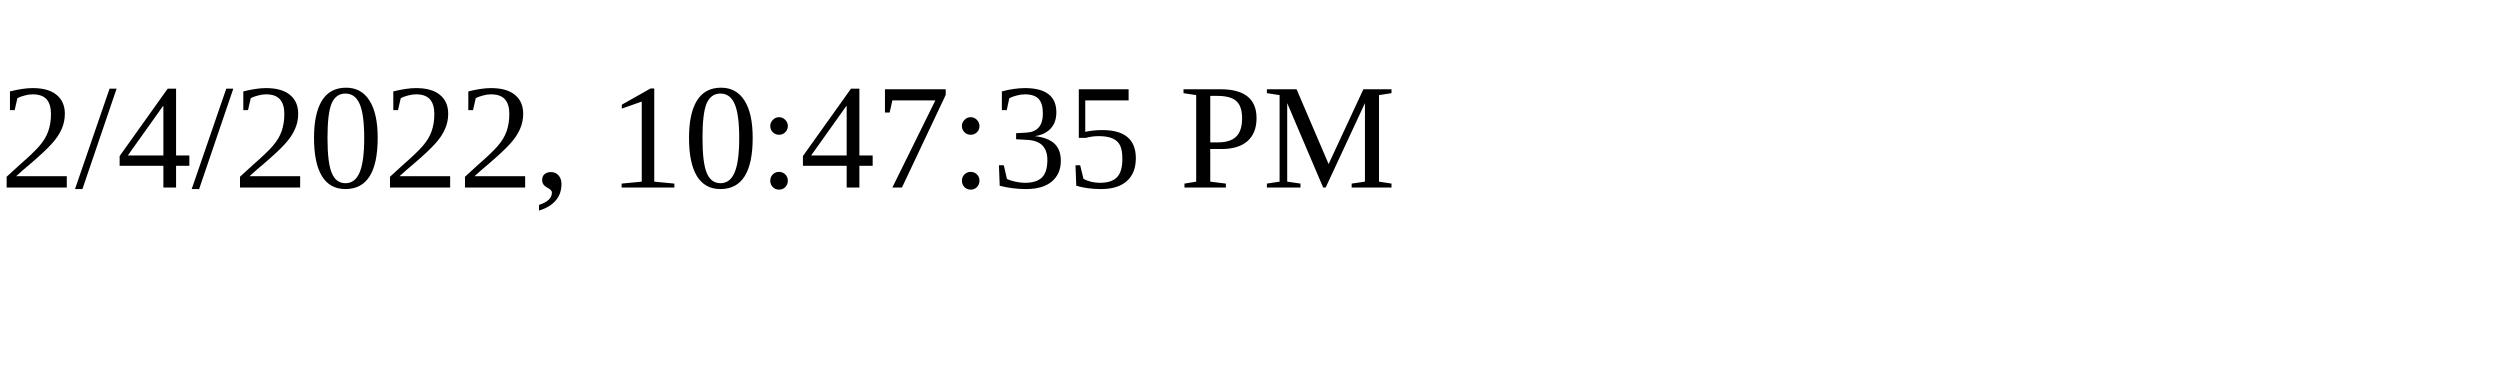
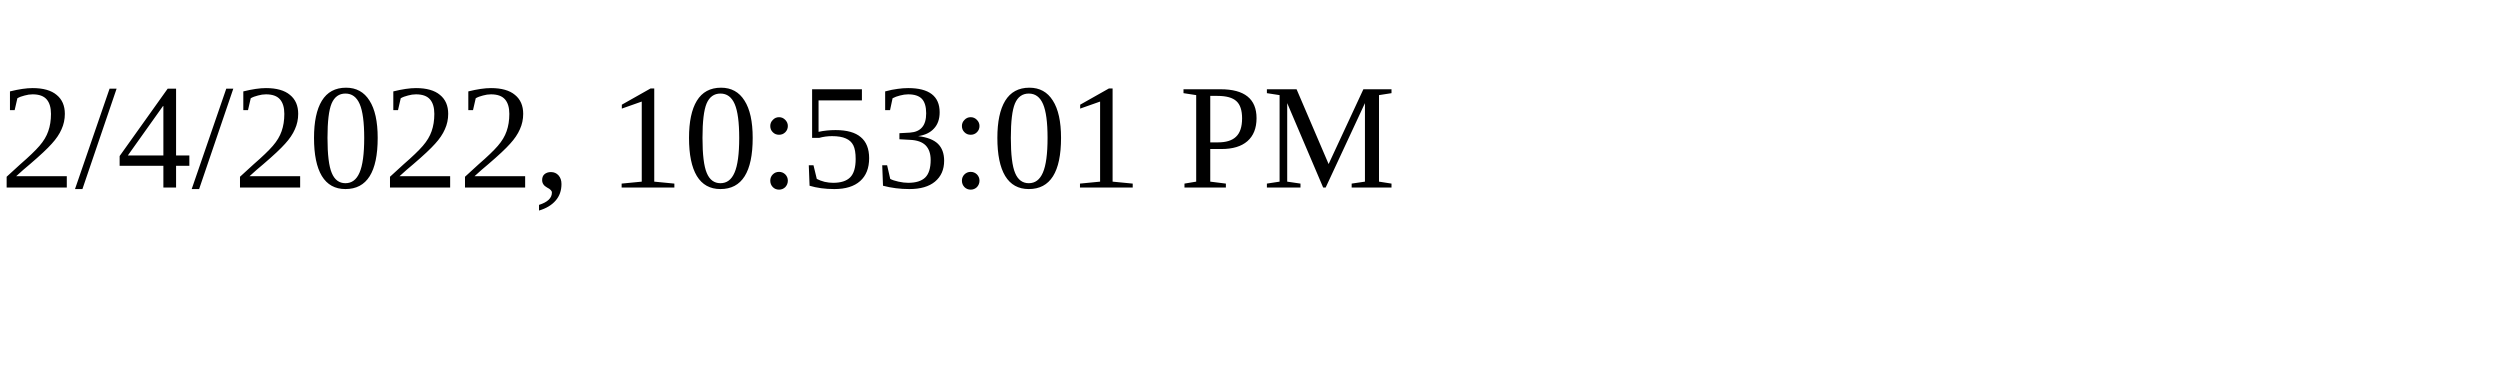
<svg xmlns="http://www.w3.org/2000/svg" height="30" width="200">
-   <text x="0" y="15">2/4/2022, 10:47:35 PM</text>
+   <text x="0" y="15">2/4/2022, 10:53:01 PM</text>
</svg>
